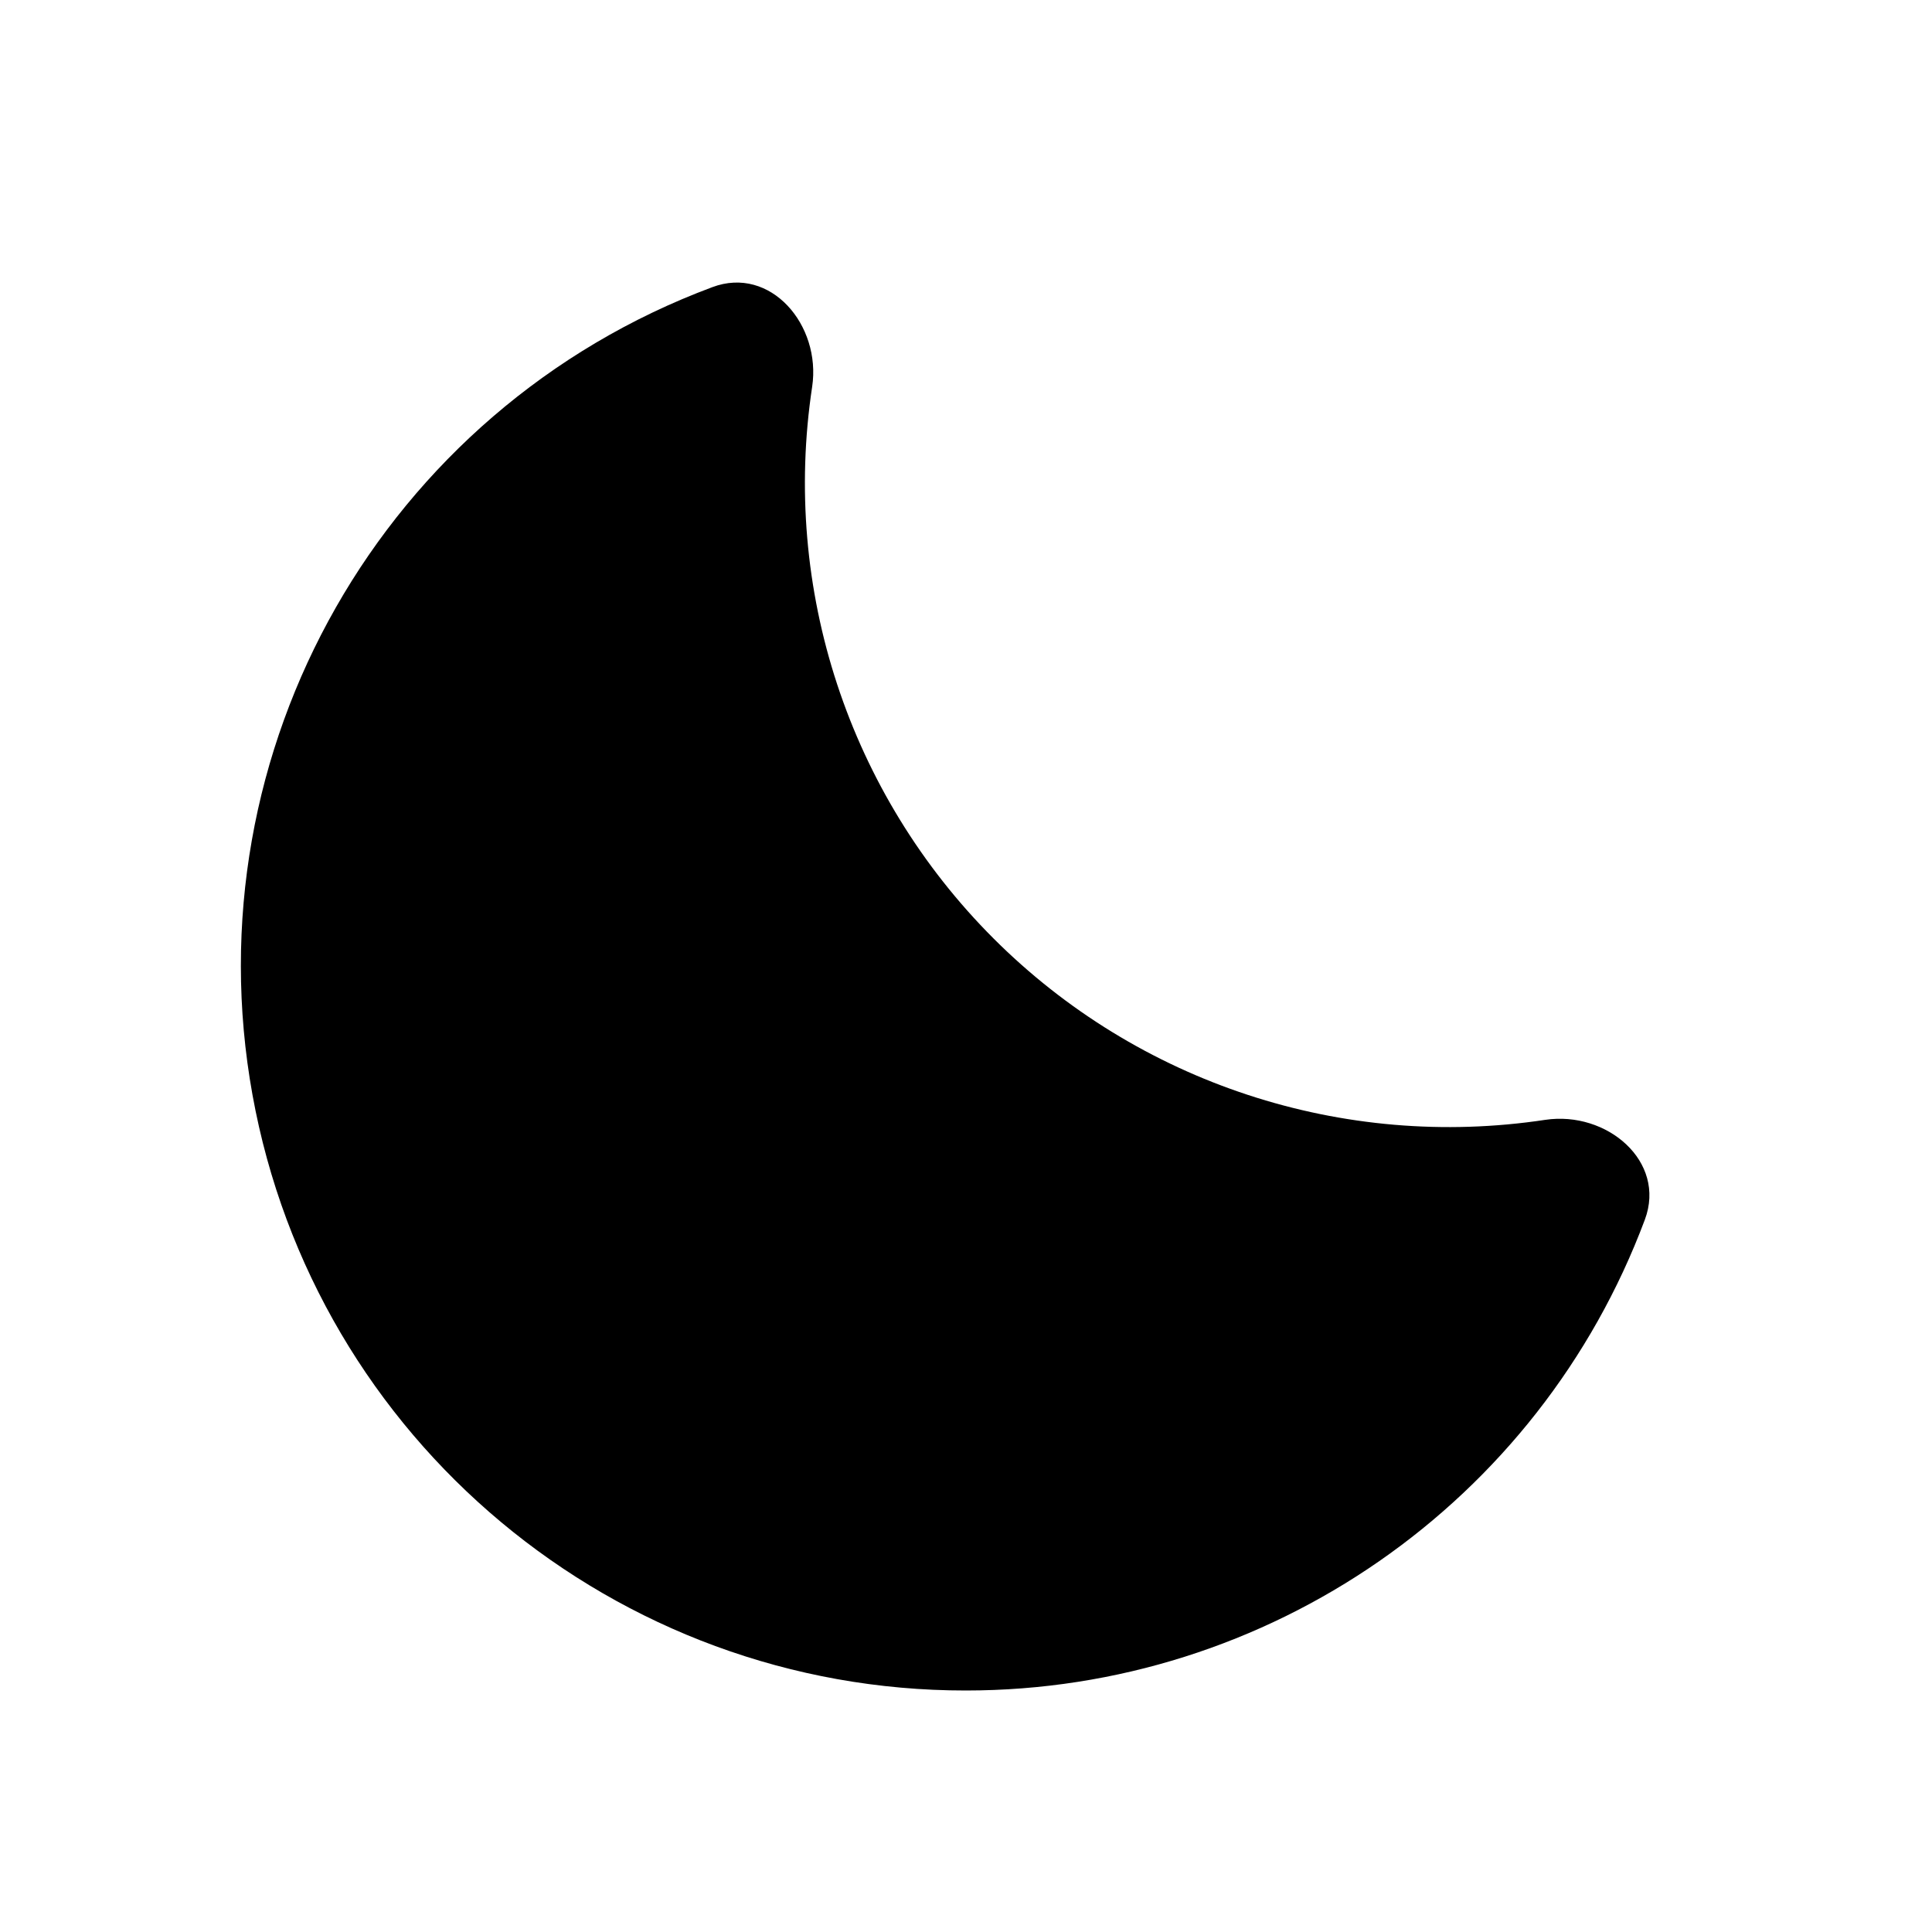
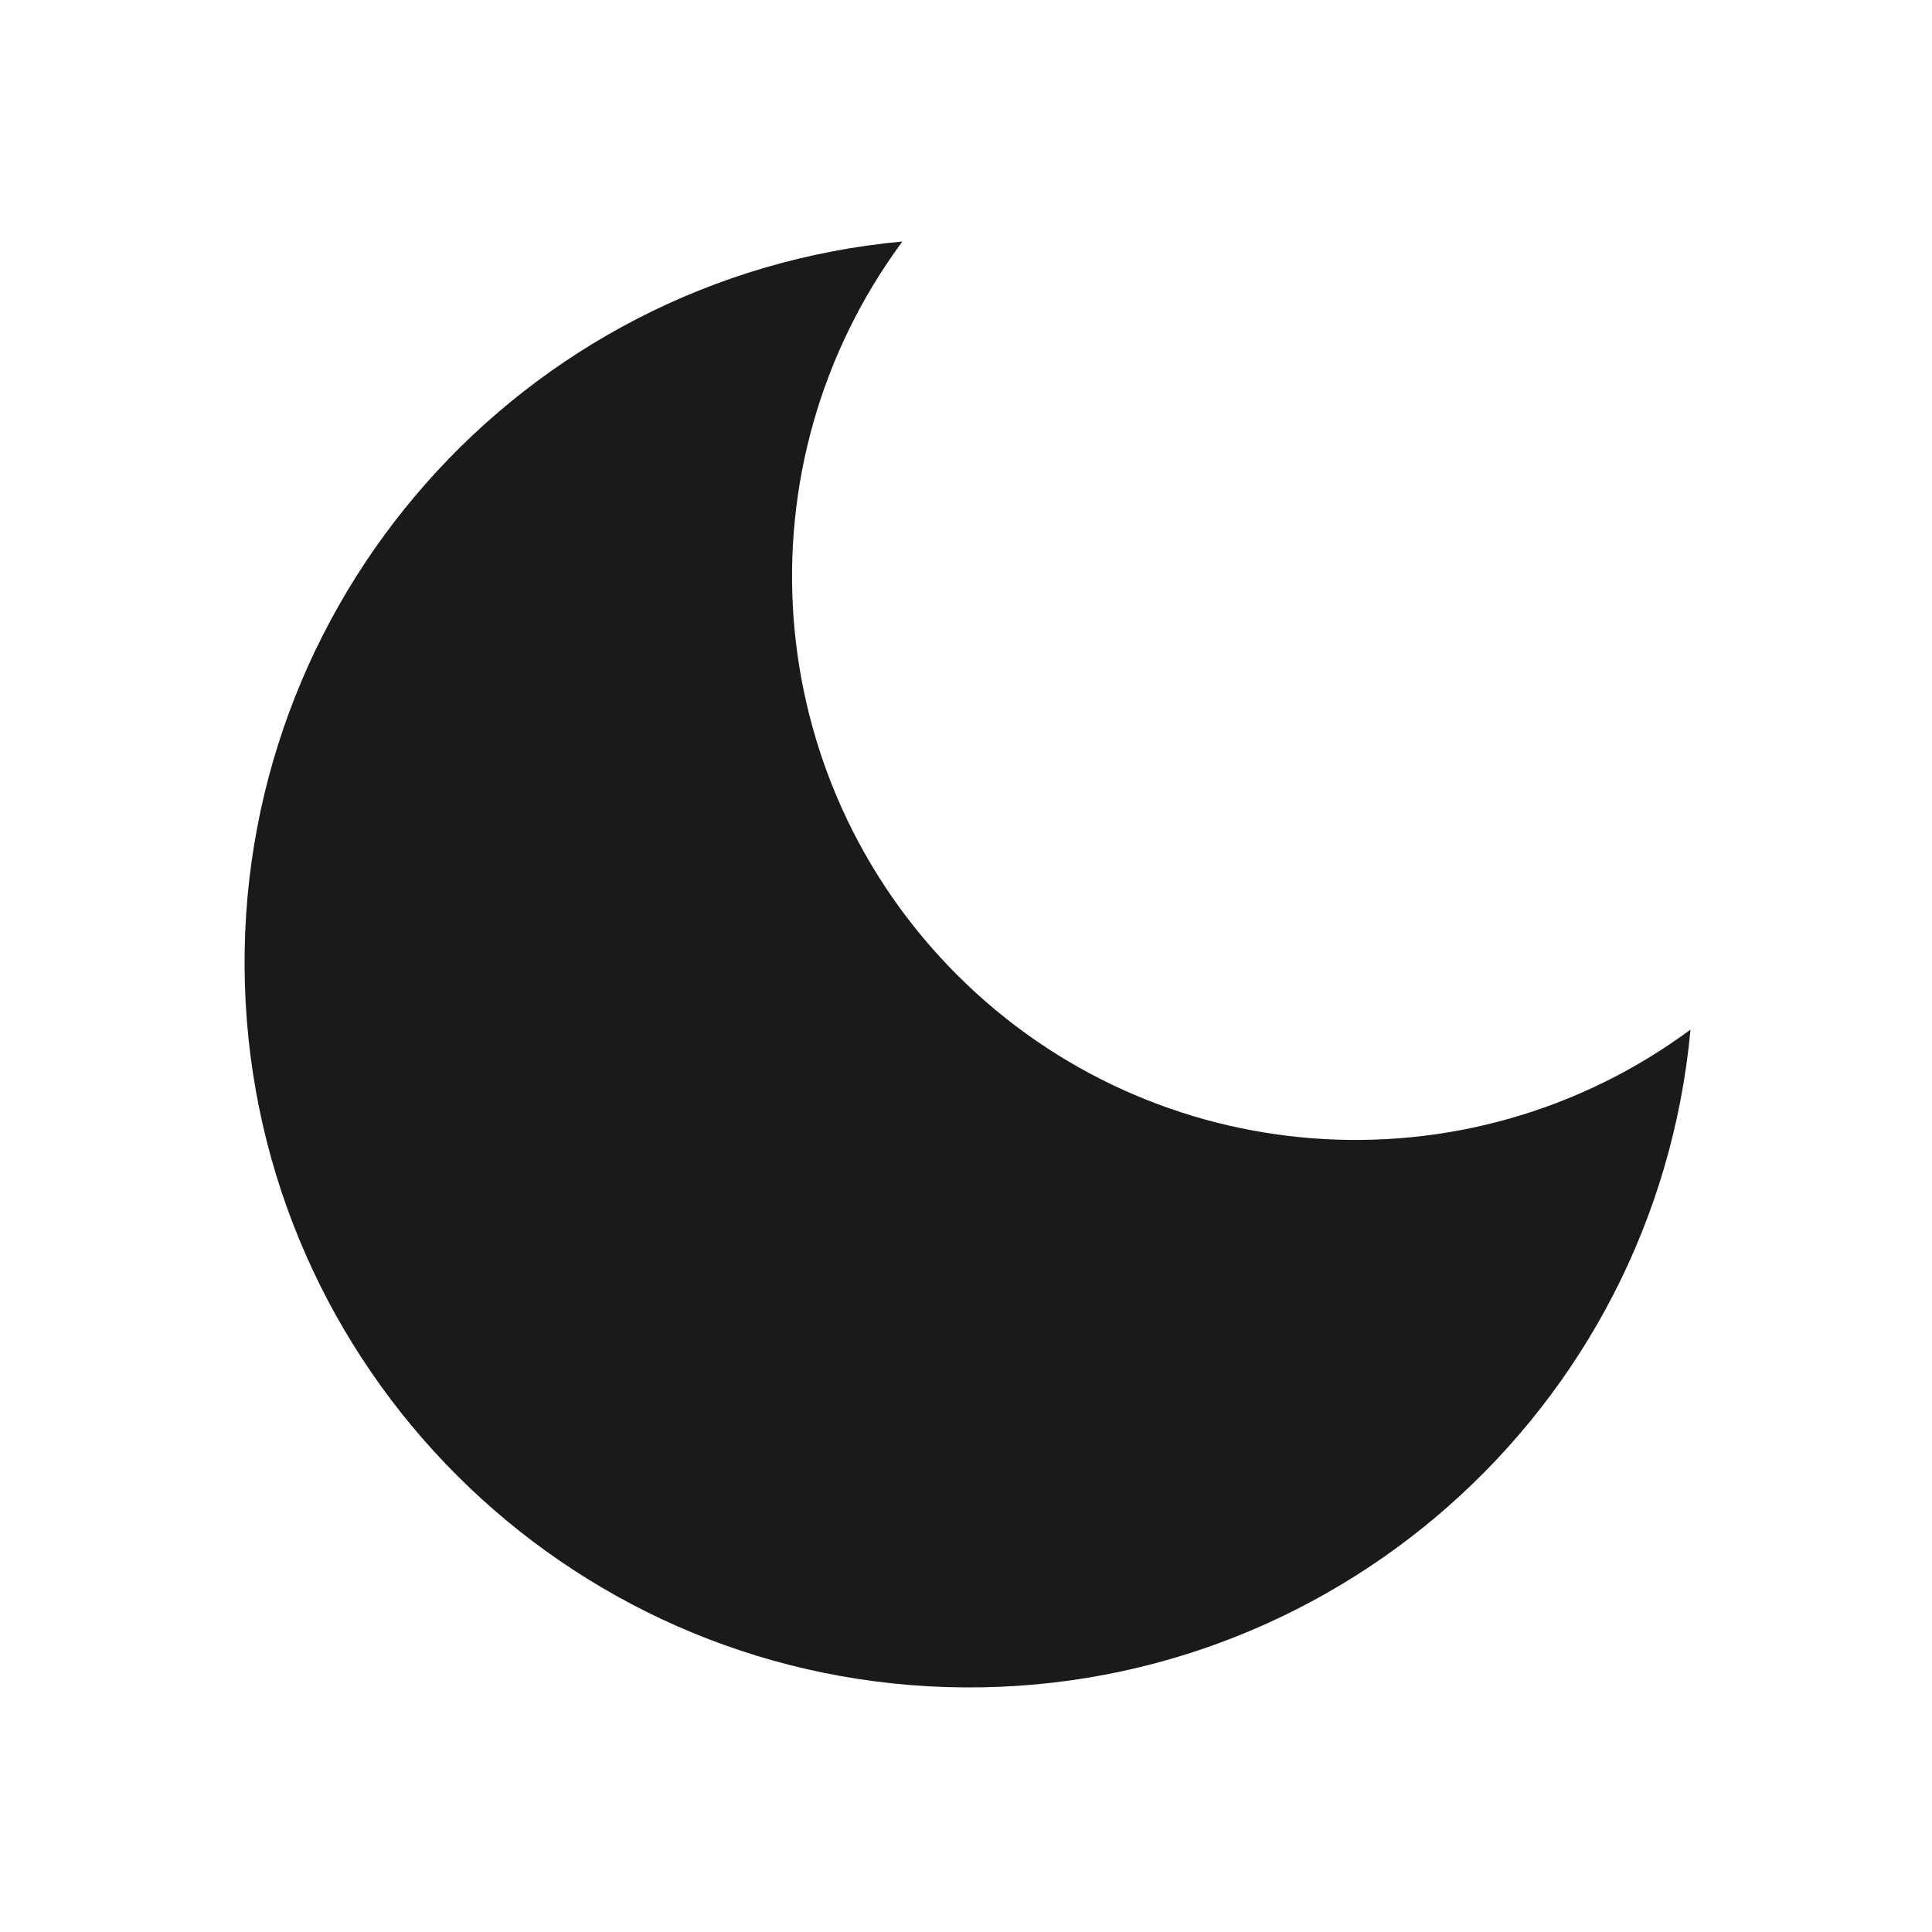
- <svg xmlns="http://www.w3.org/2000/svg" width="24" height="24" fill="none">
-   <path d="M20.433 15.151c.27-.724-.472-1.354-1.237-1.24a8 8 0 0 1-9.107-9.107c.114-.765-.516-1.508-1.24-1.237A9 9 0 0 0 12 21a9.004 9.004 0 0 0 8.433-5.849z" fill="#000" />
+ <svg xmlns="http://www.w3.org/2000/svg" width="24" height="24" viewBox="0 0 24 24" fill="#1A1A1A">
+   <path d="M21 12.79A9 9 0 1 1 11.21 3 7 7 0 0 0 21 12.79z" />
</svg>
